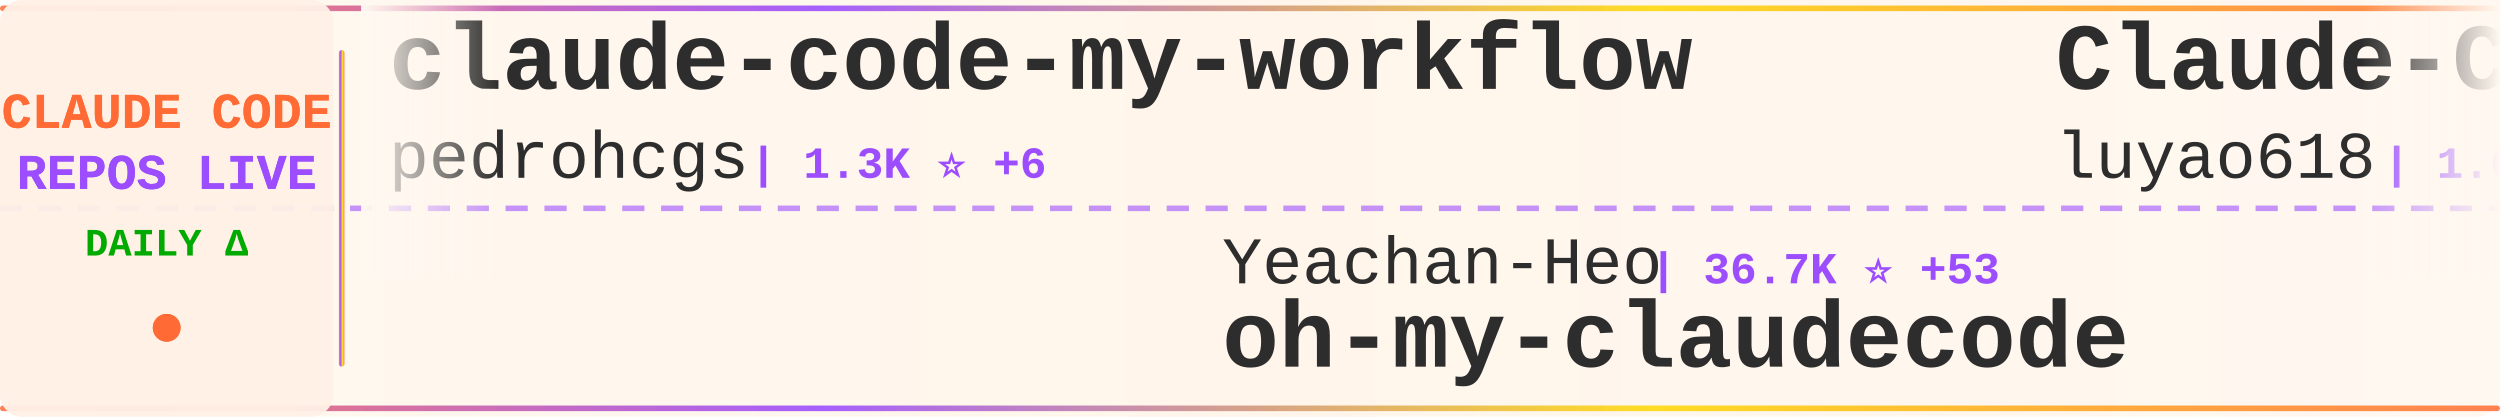
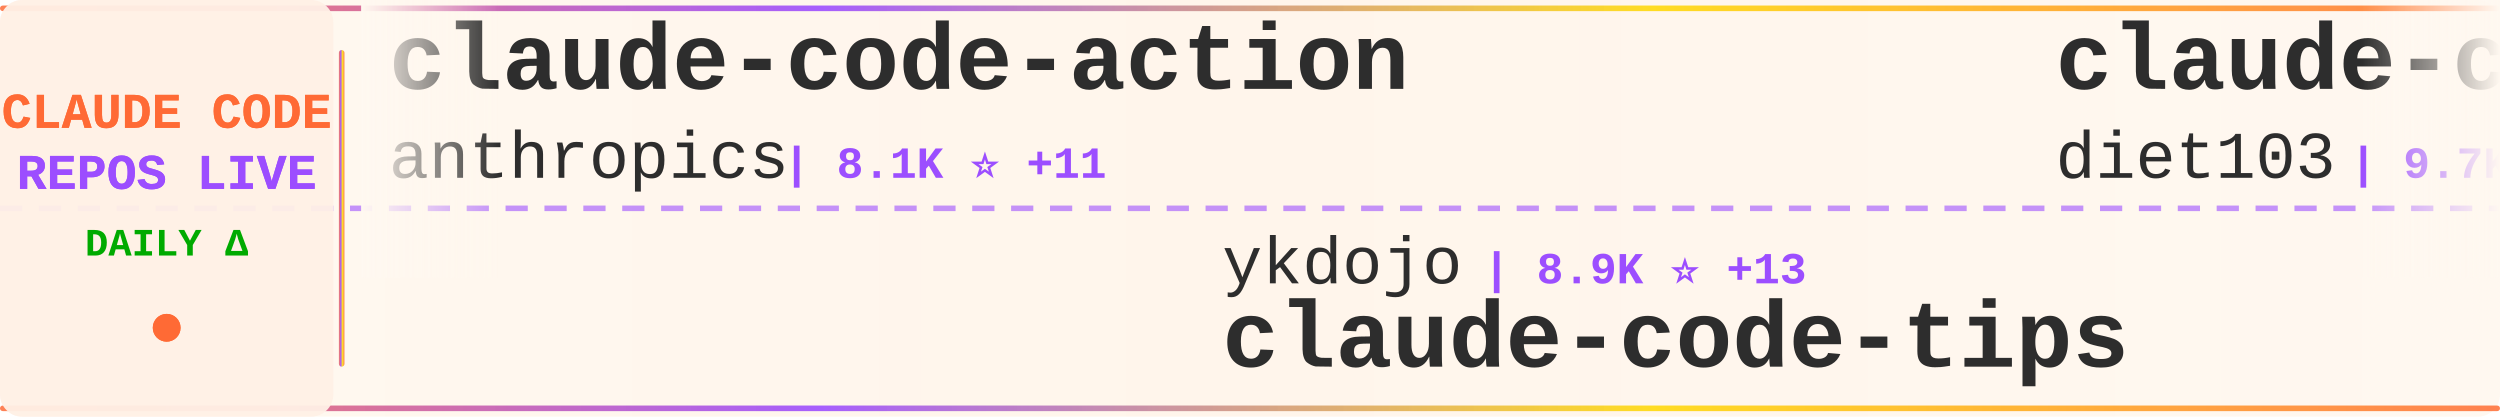
<svg xmlns="http://www.w3.org/2000/svg" width="900" height="150">
  <defs>
    <linearGradient id="tickerBg" x1="0%" y1="0%" x2="100%" y2="0%">
      <stop offset="0%" style="stop-color:#fff8f0;stop-opacity:0.98" />
      <stop offset="50%" style="stop-color:#fff5eb;stop-opacity:1" />
      <stop offset="100%" style="stop-color:#fff8f0;stop-opacity:0.98" />
    </linearGradient>
    <linearGradient id="borderGrad" x1="0%" y1="0%" x2="100%" y2="0%">
      <stop offset="0%" style="stop-color:#FF6B35;stop-opacity:0.85">
        <animate attributeName="stop-opacity" values="0.85;1;0.85" dur="2s" repeatCount="indefinite" />
      </stop>
      <stop offset="33%" style="stop-color:#9C4EFF;stop-opacity:0.9">
        <animate attributeName="stop-opacity" values="0.9;1;0.9" dur="2.2s" repeatCount="indefinite" />
      </stop>
      <stop offset="66%" style="stop-color:#FFD700;stop-opacity:0.85">
        <animate attributeName="stop-opacity" values="0.85;1;0.85" dur="1.8s" repeatCount="indefinite" />
      </stop>
      <stop offset="100%" style="stop-color:#FF6B35;stop-opacity:0.85">
        <animate attributeName="stop-opacity" values="0.85;1;0.85" dur="2s" repeatCount="indefinite" />
      </stop>
    </linearGradient>
    <filter id="textGlow">
      <feGaussianBlur stdDeviation="0.15" result="coloredBlur" />
      <feMerge>
        <feMergeNode in="coloredBlur" />
        <feMergeNode in="SourceGraphic" />
      </feMerge>
    </filter>
    <filter id="metricGlow">
      <feGaussianBlur stdDeviation="0.2" result="coloredBlur" />
      <feMerge>
        <feMergeNode in="coloredBlur" />
        <feMergeNode in="SourceGraphic" />
      </feMerge>
    </filter>
    <linearGradient id="leftFade" x1="0%" y1="0%" x2="100%" y2="0%">
      <stop offset="0%" style="stop-color:#fff8f0;stop-opacity:1" />
      <stop offset="100%" style="stop-color:#fff8f0;stop-opacity:0" />
    </linearGradient>
    <linearGradient id="rightFade" x1="0%" y1="0%" x2="100%" y2="0%">
      <stop offset="0%" style="stop-color:#fff8f0;stop-opacity:0" />
      <stop offset="100%" style="stop-color:#fff8f0;stop-opacity:1" />
    </linearGradient>
  </defs>
  <rect width="900" height="150" fill="url(#tickerBg)" rx="8" />
  <rect x="0" y="2" width="900" height="2" fill="url(#borderGrad)" rx="1" />
  <rect x="0" y="146" width="900" height="2" fill="url(#borderGrad)" rx="1" />
  <line x1="0" y1="75" x2="900" y2="75" stroke="#9C4EFF" stroke-width="2" stroke-dasharray="8 6" opacity="0.6" />
  <rect x="0" y="0" width="120" height="150" fill="#fff0e6" opacity="0.95" rx="8" />
  <text x="60" y="46" font-family="'Courier New', monospace" font-size="18" font-weight="bold" fill="#FF6B35" text-anchor="middle" filter="url(#textGlow)">
    CLAUDE CODE
  </text>
  <text x="60" y="68" font-family="'Courier New', monospace" font-size="18" font-weight="bold" fill="#9C4EFF" text-anchor="middle" filter="url(#textGlow)">
    REPOS LIVE
  </text>
  <text x="60" y="92" font-family="'Courier New', monospace" font-size="14" font-weight="bold" fill="#00aa00" text-anchor="middle">
    DAILY Δ
  </text>
  <circle cx="60" cy="118" r="5" fill="#FF6B35" filter="url(#metricGlow)">
    <animate attributeName="r" values="4;6;4" dur="1.5s" repeatCount="indefinite" />
    <animate attributeName="opacity" values="0.6;1;0.6" dur="1.5s" repeatCount="indefinite" />
  </circle>
  <rect x="122" y="18" width="2" height="114" fill="url(#borderGrad)" rx="1" />
  <clipPath id="tickerClip">
    <rect x="130" y="0" width="770" height="150" />
  </clipPath>
  <g clip-path="url(#tickerClip)">
    <g id="tickerItems">
      <animateTransform attributeName="transform" attributeType="XML" type="translate" from="0 0" to="-3000 0" dur="54s" repeatCount="indefinite" />
      <g transform="translate(0, 0)">
-         <text x="140" y="32" font-family="'Courier New', monospace" font-size="34" font-weight="bold" fill="#2d2d2d">claude-code-my-workflow</text>
-         <text x="140" y="64" font-family="'Courier New', monospace" font-size="24" font-weight="normal" fill="#2d2d2d" opacity="1.0">pedrohcgs</text>
-         <text x="270" y="64" font-family="'Courier New', monospace" font-size="16" font-weight="bold" fill="#9C4EFF"> | 1.3K ⭐ +6</text>
+         <text x="140" y="32" font-family="'Courier New', monospace" font-size="34" font-weight="bold" fill="#2d2d2d">claude-code-action</text>
+         <text x="140" y="64" font-family="'Courier New', monospace" font-size="24" font-weight="normal" fill="#2d2d2d" opacity="1.0">anthropics</text>
+         <text x="282" y="64" font-family="'Courier New', monospace" font-size="16" font-weight="bold" fill="#9C4EFF"> | 8.1K ⭐ +11</text>
      </g>
      <g transform="translate(300, 0)">
-         <text x="140" y="102" font-family="'Courier New', monospace" font-size="24" font-weight="normal" fill="#2d2d2d" opacity="1.0">Yeachan-Heo</text>
-         <text x="294" y="102" font-family="'Courier New', monospace" font-size="16" font-weight="bold" fill="#9C4EFF"> | 36.7K ⭐ +53</text>
-         <text x="140" y="132" font-family="'Courier New', monospace" font-size="34" font-weight="bold" fill="#2d2d2d">oh-my-claudecode</text>
+         <text x="140" y="102" font-family="'Courier New', monospace" font-size="24" font-weight="normal" fill="#2d2d2d" opacity="1.0">ykdojo</text>
+         <text x="234" y="102" font-family="'Courier New', monospace" font-size="16" font-weight="bold" fill="#9C4EFF"> | 8.9K ⭐ +13</text>
+         <text x="140" y="132" font-family="'Courier New', monospace" font-size="34" font-weight="bold" fill="#2d2d2d">claude-code-tips</text>
      </g>
      <g transform="translate(600, 0)">
-         <text x="140" y="32" font-family="'Courier New', monospace" font-size="34" font-weight="bold" fill="#2d2d2d">Claude-Code-Source-Study</text>
-         <text x="140" y="64" font-family="'Courier New', monospace" font-size="24" font-weight="normal" fill="#2d2d2d" opacity="1.0">luyao618</text>
-         <text x="258" y="64" font-family="'Courier New', monospace" font-size="16" font-weight="bold" fill="#9C4EFF"> | 1.6K ⭐ +3</text>
+         <text x="140" y="32" font-family="'Courier New', monospace" font-size="34" font-weight="bold" fill="#2d2d2d">claude-code-infrastructu...</text>
+         <text x="140" y="64" font-family="'Courier New', monospace" font-size="24" font-weight="normal" fill="#2d2d2d" opacity="1.0">diet103</text>
+         <text x="246" y="64" font-family="'Courier New', monospace" font-size="16" font-weight="bold" fill="#9C4EFF"> | 9.7K ⭐ +1</text>
      </g>
      <g transform="translate(900, 0)">
-         <text x="140" y="102" font-family="'Courier New', monospace" font-size="24" font-weight="normal" fill="#2d2d2d" opacity="1.0">zebbern</text>
-         <text x="246" y="102" font-family="'Courier New', monospace" font-size="16" font-weight="bold" fill="#9C4EFF"> | 4.3K ⭐ +3</text>
-         <text x="140" y="132" font-family="'Courier New', monospace" font-size="34" font-weight="bold" fill="#2d2d2d">claude-code-guide</text>
+         <text x="140" y="102" font-family="'Courier New', monospace" font-size="24" font-weight="normal" fill="#2d2d2d" opacity="1.0">multica-ai</text>
+         <text x="282" y="102" font-family="'Courier New', monospace" font-size="16" font-weight="bold" fill="#9C4EFF"> | 179.9K ⭐ +590</text>
+         <text x="140" y="132" font-family="'Courier New', monospace" font-size="34" font-weight="bold" fill="#2d2d2d">andrej-karpathy-skills</text>
      </g>
      <g transform="translate(1200, 0)">
-         <text x="140" y="32" font-family="'Courier New', monospace" font-size="34" font-weight="bold" fill="#2d2d2d">claude-code-from-source</text>
-         <text x="140" y="64" font-family="'Courier New', monospace" font-size="24" font-weight="normal" fill="#2d2d2d" opacity="1.0">alejandrobalderas</text>
-         <text x="366" y="64" font-family="'Courier New', monospace" font-size="16" font-weight="bold" fill="#9C4EFF"> | 2.3K ⭐ +14</text>
+         <text x="140" y="32" font-family="'Courier New', monospace" font-size="34" font-weight="bold" fill="#2d2d2d">claude-code-hub</text>
+         <text x="140" y="64" font-family="'Courier New', monospace" font-size="24" font-weight="normal" fill="#2d2d2d" opacity="1.0">ding113</text>
+         <text x="246" y="64" font-family="'Courier New', monospace" font-size="16" font-weight="bold" fill="#9C4EFF"> | 3.1K ⭐ +6</text>
      </g>
      <g transform="translate(1500, 0)">
-         <text x="140" y="102" font-family="'Courier New', monospace" font-size="24" font-weight="normal" fill="#2d2d2d" opacity="1.0">davila7</text>
-         <text x="246" y="102" font-family="'Courier New', monospace" font-size="16" font-weight="bold" fill="#9C4EFF"> | 28.2K ⭐ +28</text>
-         <text x="140" y="132" font-family="'Courier New', monospace" font-size="34" font-weight="bold" fill="#2d2d2d">claude-code-templates</text>
+         <text x="140" y="102" font-family="'Courier New', monospace" font-size="24" font-weight="normal" fill="#2d2d2d" opacity="1.0">lorryjovens-hub</text>
+         <text x="342" y="102" font-family="'Courier New', monospace" font-size="16" font-weight="bold" fill="#9C4EFF"> | 1.6K ⭐</text>
+         <text x="140" y="132" font-family="'Courier New', monospace" font-size="34" font-weight="bold" fill="#2d2d2d">claude-code-rust</text>
      </g>
      <g transform="translate(1800, 0)">
-         <text x="140" y="32" font-family="'Courier New', monospace" font-size="34" font-weight="bold" fill="#2d2d2d">claude-code-settings</text>
-         <text x="140" y="64" font-family="'Courier New', monospace" font-size="24" font-weight="normal" fill="#2d2d2d" opacity="1.0">feiskyer</text>
-         <text x="258" y="64" font-family="'Courier New', monospace" font-size="16" font-weight="bold" fill="#9C4EFF"> | 1.6K ⭐ +2</text>
+         <text x="140" y="32" font-family="'Courier New', monospace" font-size="34" font-weight="bold" fill="#2d2d2d">learn-claude-code</text>
+         <text x="140" y="64" font-family="'Courier New', monospace" font-size="24" font-weight="normal" fill="#2d2d2d" opacity="1.0">shareAI-lab</text>
+         <text x="294" y="64" font-family="'Courier New', monospace" font-size="16" font-weight="bold" fill="#9C4EFF"> | 67.7K ⭐ +133</text>
      </g>
      <g transform="translate(2100, 0)">
-         <text x="140" y="102" font-family="'Courier New', monospace" font-size="24" font-weight="normal" fill="#2d2d2d" opacity="1.0">guanshan</text>
-         <text x="258" y="102" font-family="'Courier New', monospace" font-size="16" font-weight="bold" fill="#9C4EFF"> | 60 ⭐</text>
-         <text x="140" y="132" font-family="'Courier New', monospace" font-size="34" font-weight="bold" fill="#2d2d2d">ClaudeCode</text>
+         <text x="140" y="102" font-family="'Courier New', monospace" font-size="24" font-weight="normal" fill="#2d2d2d" opacity="1.0">darcyegb</text>
+         <text x="258" y="102" font-family="'Courier New', monospace" font-size="16" font-weight="bold" fill="#9C4EFF"> | 732 ⭐ +1</text>
+         <text x="140" y="132" font-family="'Courier New', monospace" font-size="34" font-weight="bold" fill="#2d2d2d">ClaudeCodeAgents</text>
      </g>
      <g transform="translate(2400, 0)">
-         <text x="140" y="32" font-family="'Courier New', monospace" font-size="34" font-weight="bold" fill="#2d2d2d">claude-code-sourcemap</text>
-         <text x="140" y="64" font-family="'Courier New', monospace" font-size="24" font-weight="normal" fill="#2d2d2d" opacity="1.0">ChinaSiro</text>
-         <text x="270" y="64" font-family="'Courier New', monospace" font-size="16" font-weight="bold" fill="#9C4EFF"> | 9.4K ⭐ +4</text>
+         <text x="140" y="32" font-family="'Courier New', monospace" font-size="34" font-weight="bold" fill="#2d2d2d">claude-code-tudou</text>
+         <text x="140" y="64" font-family="'Courier New', monospace" font-size="24" font-weight="normal" fill="#2d2d2d" opacity="1.0">AICoderTudou</text>
+         <text x="306" y="64" font-family="'Courier New', monospace" font-size="16" font-weight="bold" fill="#9C4EFF"> | 500 ⭐</text>
      </g>
      <g transform="translate(2700, 0)">
-         <text x="140" y="102" font-family="'Courier New', monospace" font-size="24" font-weight="normal" fill="#2d2d2d" opacity="1.0">OrcaWhisper</text>
-         <text x="294" y="102" font-family="'Courier New', monospace" font-size="16" font-weight="bold" fill="#9C4EFF"> | 78 ⭐</text>
-         <text x="140" y="132" font-family="'Courier New', monospace" font-size="34" font-weight="bold" fill="#2d2d2d">Claude-Code</text>
+         <text x="140" y="102" font-family="'Courier New', monospace" font-size="24" font-weight="normal" fill="#2d2d2d" opacity="1.0">Piebald-AI</text>
+         <text x="282" y="102" font-family="'Courier New', monospace" font-size="16" font-weight="bold" fill="#9C4EFF"> | 11.3K ⭐ +21</text>
+         <text x="140" y="132" font-family="'Courier New', monospace" font-size="34" font-weight="bold" fill="#2d2d2d">claude-code-system-promp...</text>
      </g>
      <g transform="translate(3000, 0)">
-         <text x="140" y="32" font-family="'Courier New', monospace" font-size="34" font-weight="bold" fill="#2d2d2d">claude-code-my-workflow</text>
-         <text x="140" y="64" font-family="'Courier New', monospace" font-size="24" font-weight="normal" fill="#2d2d2d" opacity="1.0">pedrohcgs</text>
-         <text x="270" y="64" font-family="'Courier New', monospace" font-size="16" font-weight="bold" fill="#9C4EFF"> | 1.3K ⭐ +6</text>
+         <text x="140" y="32" font-family="'Courier New', monospace" font-size="34" font-weight="bold" fill="#2d2d2d">claude-code-action</text>
+         <text x="140" y="64" font-family="'Courier New', monospace" font-size="24" font-weight="normal" fill="#2d2d2d" opacity="1.0">anthropics</text>
+         <text x="282" y="64" font-family="'Courier New', monospace" font-size="16" font-weight="bold" fill="#9C4EFF"> | 8.1K ⭐ +11</text>
      </g>
      <g transform="translate(3300, 0)">
-         <text x="140" y="102" font-family="'Courier New', monospace" font-size="24" font-weight="normal" fill="#2d2d2d" opacity="1.0">Yeachan-Heo</text>
-         <text x="294" y="102" font-family="'Courier New', monospace" font-size="16" font-weight="bold" fill="#9C4EFF"> | 36.7K ⭐ +53</text>
-         <text x="140" y="132" font-family="'Courier New', monospace" font-size="34" font-weight="bold" fill="#2d2d2d">oh-my-claudecode</text>
+         <text x="140" y="102" font-family="'Courier New', monospace" font-size="24" font-weight="normal" fill="#2d2d2d" opacity="1.0">ykdojo</text>
+         <text x="234" y="102" font-family="'Courier New', monospace" font-size="16" font-weight="bold" fill="#9C4EFF"> | 8.9K ⭐ +13</text>
+         <text x="140" y="132" font-family="'Courier New', monospace" font-size="34" font-weight="bold" fill="#2d2d2d">claude-code-tips</text>
      </g>
      <g transform="translate(3600, 0)">
-         <text x="140" y="32" font-family="'Courier New', monospace" font-size="34" font-weight="bold" fill="#2d2d2d">Claude-Code-Source-Study</text>
-         <text x="140" y="64" font-family="'Courier New', monospace" font-size="24" font-weight="normal" fill="#2d2d2d" opacity="1.0">luyao618</text>
-         <text x="258" y="64" font-family="'Courier New', monospace" font-size="16" font-weight="bold" fill="#9C4EFF"> | 1.6K ⭐ +3</text>
+         <text x="140" y="32" font-family="'Courier New', monospace" font-size="34" font-weight="bold" fill="#2d2d2d">claude-code-infrastructu...</text>
+         <text x="140" y="64" font-family="'Courier New', monospace" font-size="24" font-weight="normal" fill="#2d2d2d" opacity="1.0">diet103</text>
+         <text x="246" y="64" font-family="'Courier New', monospace" font-size="16" font-weight="bold" fill="#9C4EFF"> | 9.7K ⭐ +1</text>
      </g>
      <g transform="translate(3900, 0)">
-         <text x="140" y="102" font-family="'Courier New', monospace" font-size="24" font-weight="normal" fill="#2d2d2d" opacity="1.0">zebbern</text>
-         <text x="246" y="102" font-family="'Courier New', monospace" font-size="16" font-weight="bold" fill="#9C4EFF"> | 4.3K ⭐ +3</text>
-         <text x="140" y="132" font-family="'Courier New', monospace" font-size="34" font-weight="bold" fill="#2d2d2d">claude-code-guide</text>
+         <text x="140" y="102" font-family="'Courier New', monospace" font-size="24" font-weight="normal" fill="#2d2d2d" opacity="1.0">multica-ai</text>
+         <text x="282" y="102" font-family="'Courier New', monospace" font-size="16" font-weight="bold" fill="#9C4EFF"> | 179.9K ⭐ +590</text>
+         <text x="140" y="132" font-family="'Courier New', monospace" font-size="34" font-weight="bold" fill="#2d2d2d">andrej-karpathy-skills</text>
      </g>
    </g>
  </g>
  <rect x="130" y="0" width="50" height="100" fill="url(#leftFade)" />
  <rect x="850" y="0" width="50" height="100" fill="url(#rightFade)" />
</svg>
